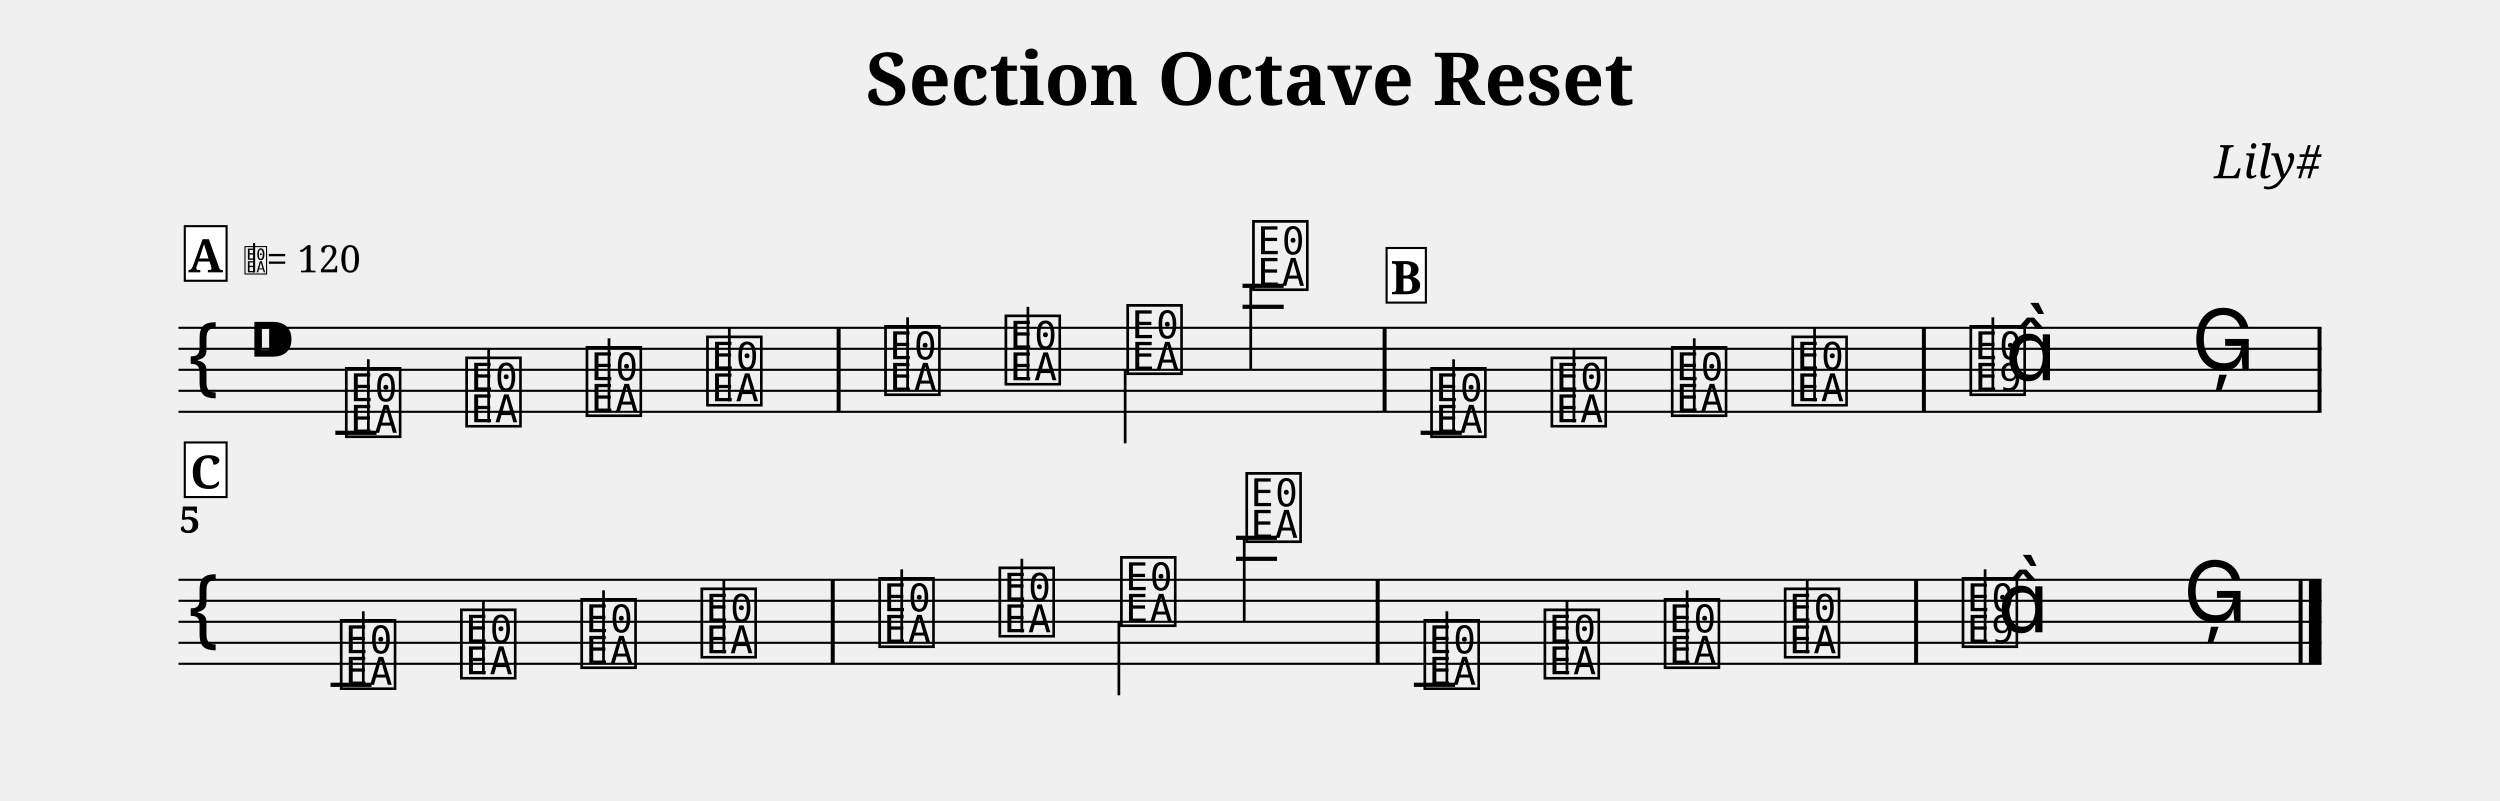
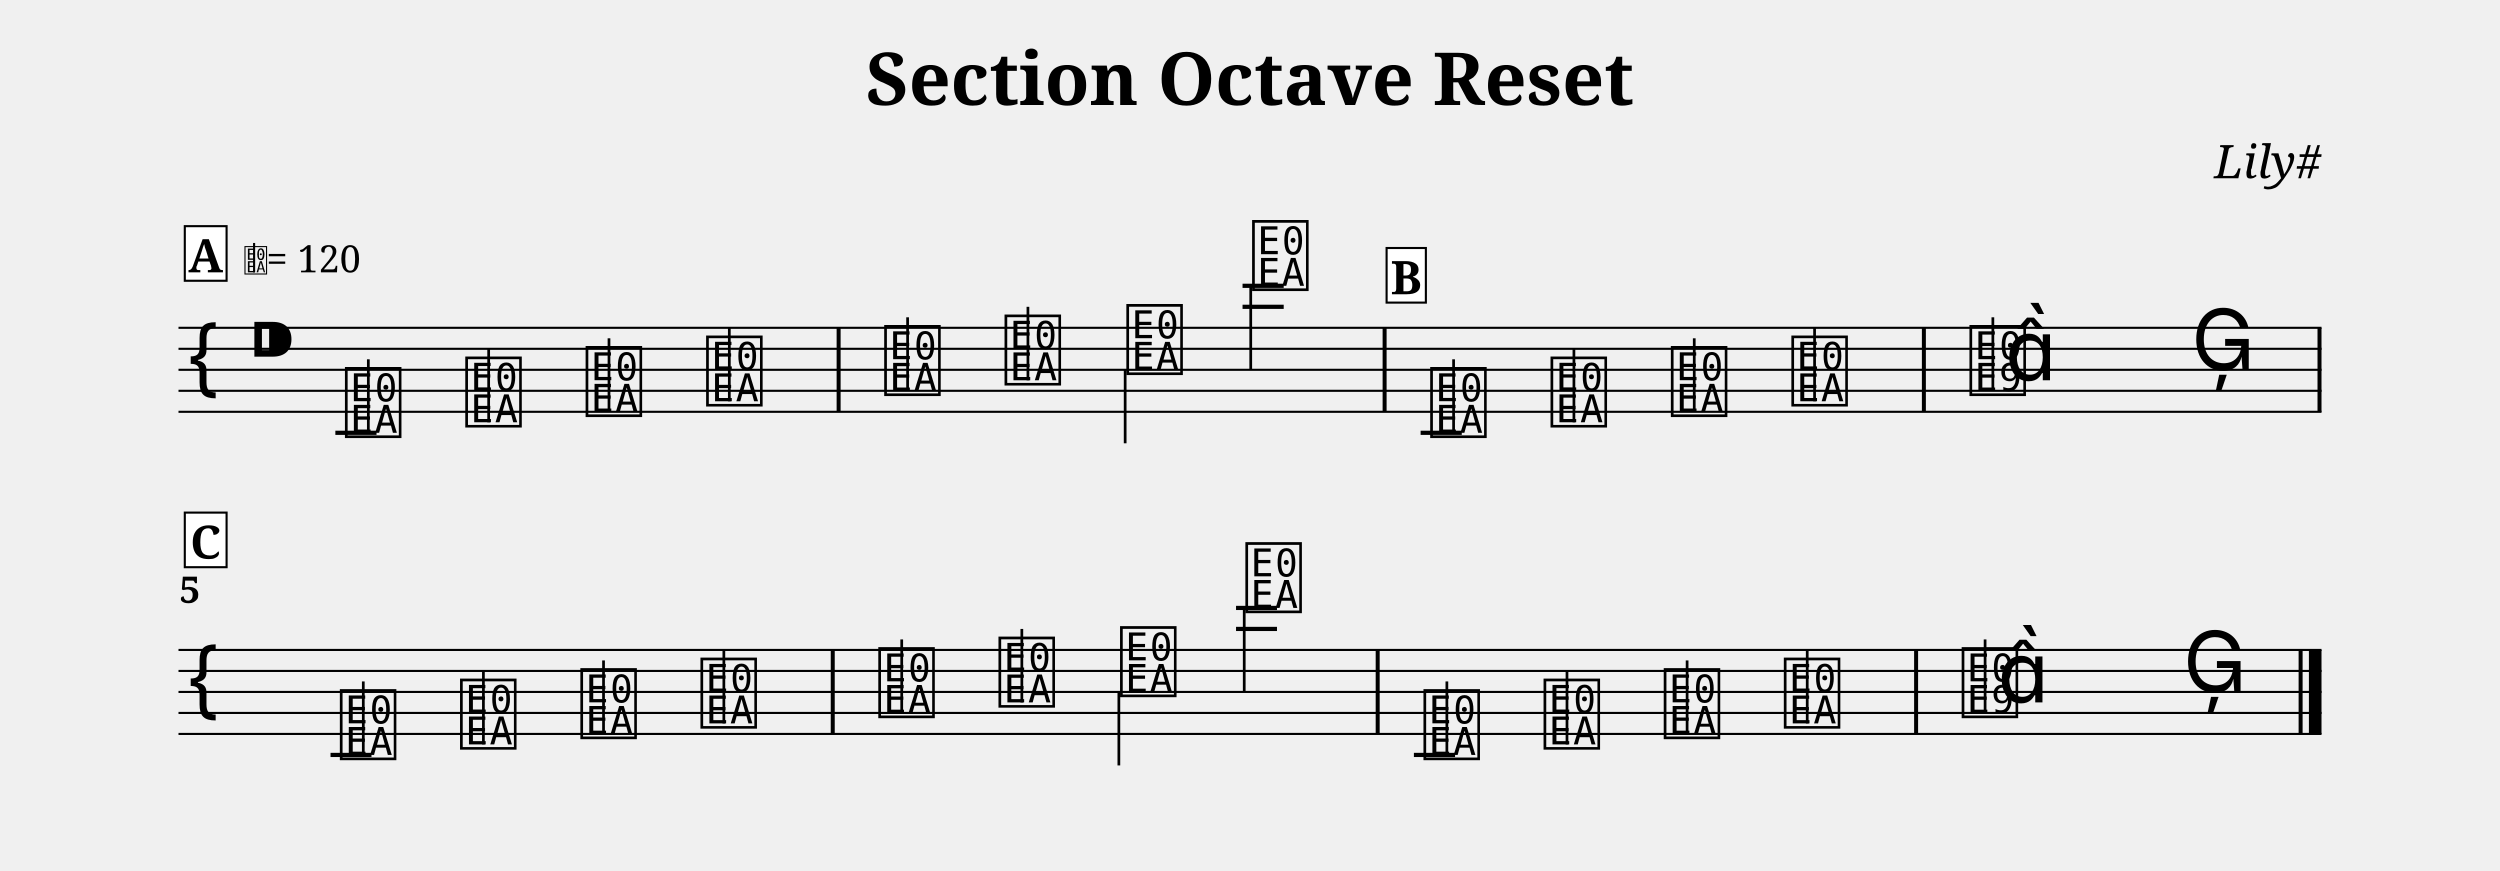
- <svg xmlns="http://www.w3.org/2000/svg" width="1190.5" height="381.1" viewBox="0 0 119.05 38.11">
+ <svg xmlns="http://www.w3.org/2000/svg" width="1190.5" height="414.5" viewBox="0 0 119.05 41.45">
  <style>
  @font-face { font-family: 'Emmentaler'; src: local('Emmentaler'); }
  .music { font-family: 'Emmentaler', serif; }
</style>
  <text x="59.52" y="5.00" font-size="3.49" font-family="serif" font-weight="bold" text-anchor="middle" data-pos="108">Section Octave Reset</text>
  <text x="110.55" y="8.49" font-size="2.20" font-family="serif" font-style="italic" text-anchor="end" data-pos="140">Lily#</text>
  <g transform="translate(8.50,0.00) scale(1,1)">
    <line x1="0.00" y1="15.61" x2="102.05" y2="15.61" stroke="#000000" stroke-width="0.100" />
    <line x1="0.00" y1="16.61" x2="102.05" y2="16.61" stroke="#000000" stroke-width="0.100" />
    <line x1="0.00" y1="17.61" x2="102.05" y2="17.61" stroke="#000000" stroke-width="0.100" />
    <line x1="0.00" y1="18.61" x2="102.05" y2="18.61" stroke="#000000" stroke-width="0.100" />
    <line x1="0.00" y1="19.61" x2="102.05" y2="19.61" stroke="#000000" stroke-width="0.100" />
    <text class="music" x="0.30" y="18.61" font-size="4.00"></text>
    <text class="music" x="3.30" y="17.61" font-size="4.00" data-pos="159"></text>
    <line x1="7.47" y1="20.61" x2="9.43" y2="20.61" stroke="#000000" stroke-width="0.200" />
    <line x1="50.67" y1="14.61" x2="52.63" y2="14.61" stroke="#000000" stroke-width="0.200" />
    <line x1="50.67" y1="13.61" x2="52.63" y2="13.61" stroke="#000000" stroke-width="0.200" />
    <line x1="59.15" y1="20.61" x2="61.11" y2="20.61" stroke="#000000" stroke-width="0.200" />
    <text class="music" x="7.80" y="20.61" font-size="4.00" data-pos="249"></text>
    <line x1="9.04" y1="20.61" x2="9.04" y2="17.11" stroke="#000000" stroke-width="0.130" />
    <text class="music" x="13.53" y="20.11" font-size="4.00" data-pos="254"></text>
    <line x1="14.77" y1="20.11" x2="14.77" y2="16.61" stroke="#000000" stroke-width="0.130" />
    <text class="music" x="19.26" y="19.61" font-size="4.00" data-pos="256"></text>
    <line x1="20.50" y1="19.61" x2="20.50" y2="16.11" stroke="#000000" stroke-width="0.130" />
    <text class="music" x="25.00" y="19.11" font-size="4.00" data-pos="258"></text>
    <line x1="26.23" y1="19.11" x2="26.23" y2="15.61" stroke="#000000" stroke-width="0.130" />
    <text class="music" x="33.48" y="18.61" font-size="4.00" data-pos="262"></text>
    <line x1="34.72" y1="18.61" x2="34.72" y2="15.11" stroke="#000000" stroke-width="0.130" />
    <text class="music" x="39.21" y="18.11" font-size="4.00" data-pos="265"></text>
    <line x1="40.45" y1="18.11" x2="40.45" y2="14.61" stroke="#000000" stroke-width="0.130" />
    <text class="music" x="45.01" y="17.61" font-size="4.00" data-pos="267"></text>
    <line x1="45.08" y1="17.61" x2="45.08" y2="21.11" stroke="#000000" stroke-width="0.130" />
    <text class="music" x="51.00" y="13.61" font-size="4.00" data-pos="269"></text>
    <line x1="51.06" y1="13.61" x2="51.06" y2="17.61" stroke="#000000" stroke-width="0.130" />
    <text class="music" x="59.48" y="20.61" font-size="4.00" data-pos="349"></text>
    <line x1="60.72" y1="20.61" x2="60.72" y2="17.11" stroke="#000000" stroke-width="0.130" />
    <text class="music" x="65.21" y="20.11" font-size="4.00" data-pos="354"></text>
    <line x1="66.45" y1="20.11" x2="66.45" y2="16.61" stroke="#000000" stroke-width="0.130" />
    <text class="music" x="70.94" y="19.61" font-size="4.00" data-pos="356"></text>
    <line x1="72.18" y1="19.61" x2="72.18" y2="16.11" stroke="#000000" stroke-width="0.130" />
    <text class="music" x="76.68" y="19.11" font-size="4.00" data-pos="358"></text>
    <line x1="77.91" y1="19.11" x2="77.91" y2="15.61" stroke="#000000" stroke-width="0.130" />
    <text class="music" x="85.16" y="18.61" font-size="4.00" data-pos="362"></text>
    <line x1="86.40" y1="18.61" x2="86.40" y2="15.11" stroke="#000000" stroke-width="0.130" />
    <text class="music" x="86.98" y="18.11" font-size="4.00"></text>
    <text class="music" x="95.85" y="17.61" font-size="4.00" data-pos="366"></text>
    <rect x="31.34" y="15.61" width="0.19" height="4.00" fill="#000000" />
    <rect x="57.34" y="15.61" width="0.19" height="4.00" fill="#000000" />
    <rect x="83.02" y="15.61" width="0.19" height="4.00" fill="#000000" />
    <rect x="101.86" y="15.61" width="0.19" height="4.00" fill="#000000" />
-     <line x1="0.00" y1="27.61" x2="102.05" y2="27.61" stroke="#000000" stroke-width="0.100" />
-     <line x1="0.00" y1="28.61" x2="102.05" y2="28.61" stroke="#000000" stroke-width="0.100" />
-     <line x1="0.00" y1="29.61" x2="102.05" y2="29.61" stroke="#000000" stroke-width="0.100" />
-     <line x1="0.00" y1="30.61" x2="102.05" y2="30.61" stroke="#000000" stroke-width="0.100" />
-     <line x1="0.00" y1="31.61" x2="102.05" y2="31.61" stroke="#000000" stroke-width="0.100" />
-     <text class="music" x="0.30" y="30.61" font-size="4.00"></text>
-     <line x1="7.24" y1="32.61" x2="9.19" y2="32.61" stroke="#000000" stroke-width="0.200" />
-     <line x1="50.36" y1="26.61" x2="52.31" y2="26.61" stroke="#000000" stroke-width="0.200" />
-     <line x1="50.36" y1="25.61" x2="52.31" y2="25.61" stroke="#000000" stroke-width="0.200" />
-     <line x1="58.83" y1="32.61" x2="60.79" y2="32.61" stroke="#000000" stroke-width="0.200" />
-     <text class="music" x="7.56" y="32.61" font-size="4.00" data-pos="249"></text>
-     <line x1="8.80" y1="32.61" x2="8.80" y2="29.11" stroke="#000000" stroke-width="0.130" />
-     <text class="music" x="13.28" y="32.11" font-size="4.00" data-pos="254"></text>
-     <line x1="14.52" y1="32.11" x2="14.52" y2="28.61" stroke="#000000" stroke-width="0.130" />
-     <text class="music" x="19.01" y="31.61" font-size="4.00" data-pos="256"></text>
-     <line x1="20.24" y1="31.61" x2="20.24" y2="28.11" stroke="#000000" stroke-width="0.130" />
-     <text class="music" x="24.73" y="31.11" font-size="4.00" data-pos="258"></text>
-     <line x1="25.97" y1="31.11" x2="25.97" y2="27.61" stroke="#000000" stroke-width="0.130" />
-     <text class="music" x="33.20" y="30.61" font-size="4.00" data-pos="262"></text>
-     <line x1="34.44" y1="30.61" x2="34.44" y2="27.11" stroke="#000000" stroke-width="0.130" />
-     <text class="music" x="38.92" y="30.11" font-size="4.00" data-pos="265"></text>
-     <line x1="40.16" y1="30.11" x2="40.16" y2="26.61" stroke="#000000" stroke-width="0.130" />
-     <text class="music" x="44.71" y="29.61" font-size="4.00" data-pos="267"></text>
-     <line x1="44.78" y1="29.61" x2="44.78" y2="33.11" stroke="#000000" stroke-width="0.130" />
-     <text class="music" x="50.68" y="25.61" font-size="4.00" data-pos="269"></text>
-     <line x1="50.75" y1="25.61" x2="50.75" y2="29.61" stroke="#000000" stroke-width="0.130" />
-     <text class="music" x="59.16" y="32.61" font-size="4.00" data-pos="349"></text>
-     <line x1="60.40" y1="32.61" x2="60.40" y2="29.11" stroke="#000000" stroke-width="0.130" />
-     <text class="music" x="64.88" y="32.11" font-size="4.00" data-pos="354"></text>
-     <line x1="66.12" y1="32.11" x2="66.12" y2="28.61" stroke="#000000" stroke-width="0.130" />
-     <text class="music" x="70.60" y="31.61" font-size="4.00" data-pos="356"></text>
-     <line x1="71.84" y1="31.61" x2="71.84" y2="28.11" stroke="#000000" stroke-width="0.130" />
-     <text class="music" x="76.32" y="31.11" font-size="4.00" data-pos="358"></text>
-     <line x1="77.56" y1="31.11" x2="77.56" y2="27.61" stroke="#000000" stroke-width="0.130" />
-     <text class="music" x="84.79" y="30.61" font-size="4.00" data-pos="362"></text>
-     <line x1="86.03" y1="30.61" x2="86.03" y2="27.11" stroke="#000000" stroke-width="0.130" />
-     <text class="music" x="86.62" y="30.11" font-size="4.00"></text>
-     <text class="music" x="95.46" y="29.61" font-size="4.00" data-pos="366"></text>
-     <rect x="31.06" y="27.61" width="0.19" height="4.00" fill="#000000" />
-     <rect x="57.01" y="27.61" width="0.19" height="4.00" fill="#000000" />
-     <rect x="82.65" y="27.61" width="0.19" height="4.00" fill="#000000" />
-     <rect x="100.96" y="27.61" width="0.19" height="4.00" fill="#000000" />
-     <rect x="101.45" y="27.61" width="0.60" height="4.00" fill="#000000" />
-     <text x="0.05" y="25.37" font-size="1.75" font-family="serif" font-weight="bold" fill="#000000">5</text>
+     <line x1="0.00" y1="30.95" x2="102.05" y2="30.95" stroke="#000000" stroke-width="0.100" />
+     <line x1="0.00" y1="31.95" x2="102.05" y2="31.95" stroke="#000000" stroke-width="0.100" />
+     <line x1="0.00" y1="32.95" x2="102.05" y2="32.95" stroke="#000000" stroke-width="0.100" />
+     <line x1="0.00" y1="33.95" x2="102.05" y2="33.95" stroke="#000000" stroke-width="0.100" />
+     <line x1="0.00" y1="34.95" x2="102.05" y2="34.95" stroke="#000000" stroke-width="0.100" />
+     <text class="music" x="0.30" y="33.95" font-size="4.00"></text>
+     <line x1="7.24" y1="35.95" x2="9.19" y2="35.95" stroke="#000000" stroke-width="0.200" />
+     <line x1="50.36" y1="29.95" x2="52.31" y2="29.95" stroke="#000000" stroke-width="0.200" />
+     <line x1="50.36" y1="28.95" x2="52.31" y2="28.95" stroke="#000000" stroke-width="0.200" />
+     <line x1="58.83" y1="35.95" x2="60.79" y2="35.95" stroke="#000000" stroke-width="0.200" />
+     <text class="music" x="7.56" y="35.95" font-size="4.00" data-pos="249"></text>
+     <line x1="8.80" y1="35.95" x2="8.80" y2="32.45" stroke="#000000" stroke-width="0.130" />
+     <text class="music" x="13.28" y="35.45" font-size="4.00" data-pos="254"></text>
+     <line x1="14.52" y1="35.45" x2="14.52" y2="31.95" stroke="#000000" stroke-width="0.130" />
+     <text class="music" x="19.01" y="34.95" font-size="4.00" data-pos="256"></text>
+     <line x1="20.24" y1="34.95" x2="20.24" y2="31.45" stroke="#000000" stroke-width="0.130" />
+     <text class="music" x="24.73" y="34.45" font-size="4.00" data-pos="258"></text>
+     <line x1="25.97" y1="34.45" x2="25.97" y2="30.95" stroke="#000000" stroke-width="0.130" />
+     <text class="music" x="33.20" y="33.95" font-size="4.00" data-pos="262"></text>
+     <line x1="34.44" y1="33.95" x2="34.44" y2="30.45" stroke="#000000" stroke-width="0.130" />
+     <text class="music" x="38.92" y="33.45" font-size="4.00" data-pos="265"></text>
+     <line x1="40.16" y1="33.45" x2="40.16" y2="29.95" stroke="#000000" stroke-width="0.130" />
+     <text class="music" x="44.71" y="32.95" font-size="4.00" data-pos="267"></text>
+     <line x1="44.78" y1="32.95" x2="44.78" y2="36.45" stroke="#000000" stroke-width="0.130" />
+     <text class="music" x="50.68" y="28.95" font-size="4.00" data-pos="269"></text>
+     <line x1="50.75" y1="28.95" x2="50.75" y2="32.95" stroke="#000000" stroke-width="0.130" />
+     <text class="music" x="59.16" y="35.95" font-size="4.00" data-pos="349"></text>
+     <line x1="60.40" y1="35.95" x2="60.40" y2="32.45" stroke="#000000" stroke-width="0.130" />
+     <text class="music" x="64.88" y="35.45" font-size="4.00" data-pos="354"></text>
+     <line x1="66.12" y1="35.45" x2="66.12" y2="31.95" stroke="#000000" stroke-width="0.130" />
+     <text class="music" x="70.60" y="34.95" font-size="4.00" data-pos="356"></text>
+     <line x1="71.84" y1="34.95" x2="71.84" y2="31.45" stroke="#000000" stroke-width="0.130" />
+     <text class="music" x="76.32" y="34.45" font-size="4.00" data-pos="358"></text>
+     <line x1="77.56" y1="34.45" x2="77.56" y2="30.95" stroke="#000000" stroke-width="0.130" />
+     <text class="music" x="84.79" y="33.95" font-size="4.00" data-pos="362"></text>
+     <line x1="86.03" y1="33.95" x2="86.03" y2="30.45" stroke="#000000" stroke-width="0.130" />
+     <text class="music" x="86.62" y="33.45" font-size="4.00"></text>
+     <text class="music" x="95.46" y="32.95" font-size="4.00" data-pos="366"></text>
+     <rect x="31.06" y="30.95" width="0.19" height="4.00" fill="#000000" />
+     <rect x="57.01" y="30.95" width="0.19" height="4.00" fill="#000000" />
+     <rect x="82.65" y="30.95" width="0.19" height="4.00" fill="#000000" />
+     <rect x="100.96" y="30.95" width="0.19" height="4.00" fill="#000000" />
+     <rect x="101.45" y="30.95" width="0.60" height="4.00" fill="#000000" />
+     <text x="0.05" y="28.71" font-size="1.75" font-family="serif" font-weight="bold" fill="#000000">5</text>
    <rect x="0.30" y="10.77" width="1.99" height="2.60" fill="#FFFFFF" stroke="#000000" stroke-width="0.100" data-pos="432" />
    <text x="1.29" y="12.97" font-size="2.20" font-family="serif" font-weight="bold" text-anchor="middle" fill="#000000" data-pos="432">A</text>
    <text class="music" x="3.09" y="12.97" font-size="1.60" data-pos="0"></text>
    <line x1="3.60" y1="12.97" x2="3.60" y2="11.57" stroke="#000000" stroke-width="0.100" data-pos="0" />
    <text x="4.19" y="12.97" font-size="1.80" font-family="serif" fill="#000000" data-pos="0">= 120</text>
    <rect x="57.53" y="11.81" width="1.87" height="2.60" fill="#FFFFFF" stroke="#000000" stroke-width="0.100" data-pos="472" />
    <text x="58.46" y="14.01" font-size="2.20" font-family="serif" font-weight="bold" text-anchor="middle" fill="#000000" data-pos="472">B</text>
-     <rect x="0.30" y="21.07" width="1.99" height="2.60" fill="#FFFFFF" stroke="#000000" stroke-width="0.100" data-pos="511" />
-     <text x="1.29" y="23.27" font-size="2.20" font-family="serif" font-weight="bold" text-anchor="middle" fill="#000000" data-pos="511">C</text>
+     <rect x="0.30" y="24.41" width="1.99" height="2.60" fill="#FFFFFF" stroke="#000000" stroke-width="0.100" data-pos="511" />
+     <text x="1.29" y="26.61" font-size="2.20" font-family="serif" font-weight="bold" text-anchor="middle" fill="#000000" data-pos="511">C</text>
  </g>
</svg>
